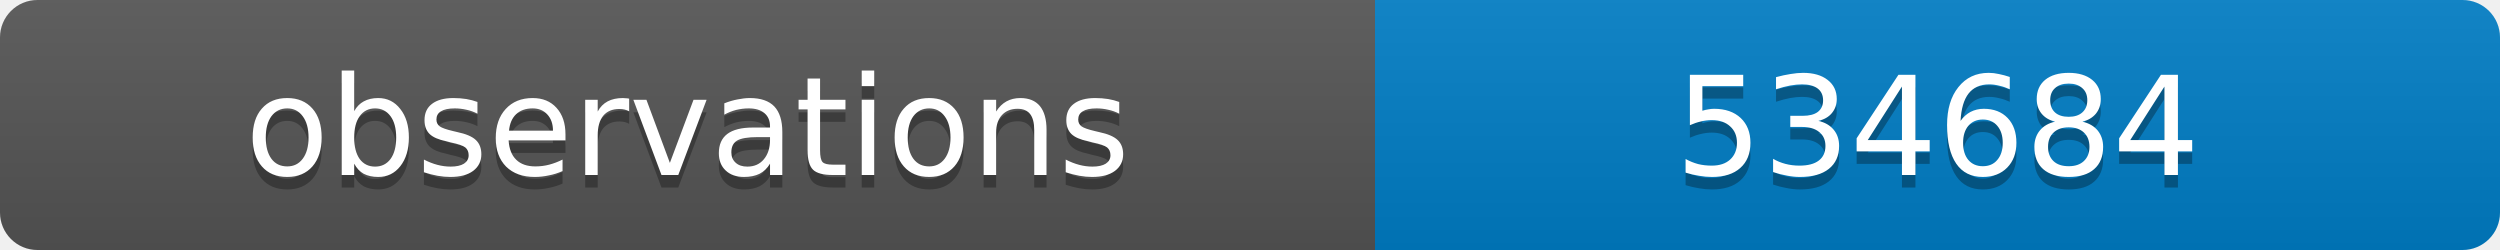
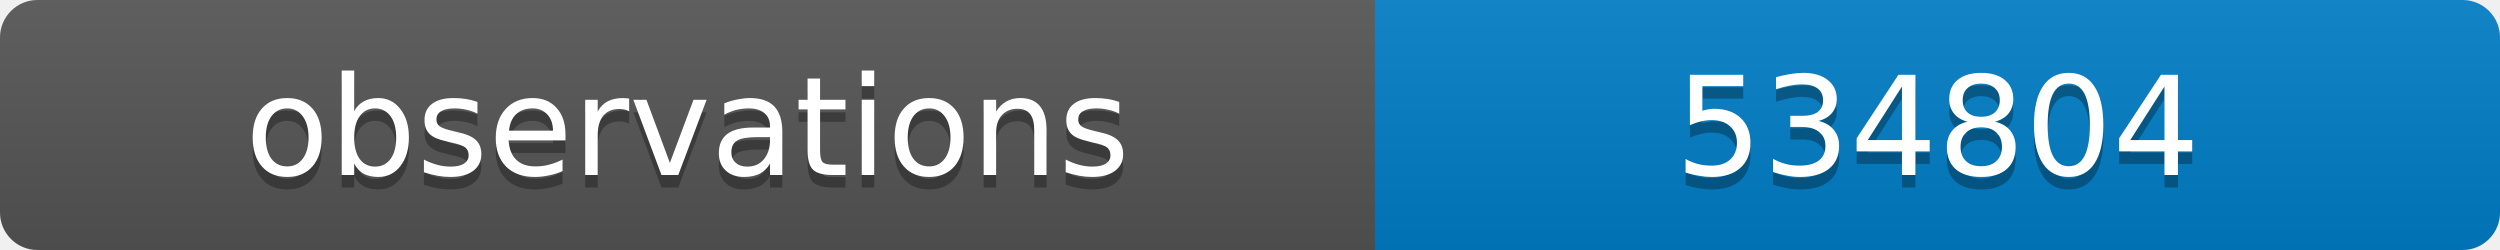
<svg xmlns="http://www.w3.org/2000/svg" width="200" height="20">
  <linearGradient id="b" x2="0" y2="100%">
    <stop offset="0" stop-color="#bbb" stop-opacity=".1" />
    <stop offset="1" stop-opacity=".1" />
  </linearGradient>
  <clipPath id="a">
    <rect width="200" height="20" rx="3" fill="#fff" />
  </clipPath>
  <g clip-path="url(#a)">
    <path fill="#555" d="M0 0h110v20H0z" />
    <path fill="#007ec6" d="M110 0h90v20H110z" />
    <path fill="url(#b)" d="M0 0h200v20H0z" />
  </g>
  <g fill="#fff" text-anchor="middle" font-family="DejaVu Sans,Verdana,Geneva,sans-serif" font-size="11">
    <text x="55" y="15" fill="#010101" fill-opacity=".3">observations</text>
    <text x="55" y="14">observations</text>
-     <text x="155" y="15" fill="#010101" fill-opacity=".3">534684</text>
-     <text x="155" y="14">534684</text>
+     <text x="155" y="15" fill="#010101" fill-opacity=".3">534804</text>
+     <text x="155" y="14">534804</text>
  </g>
</svg>
